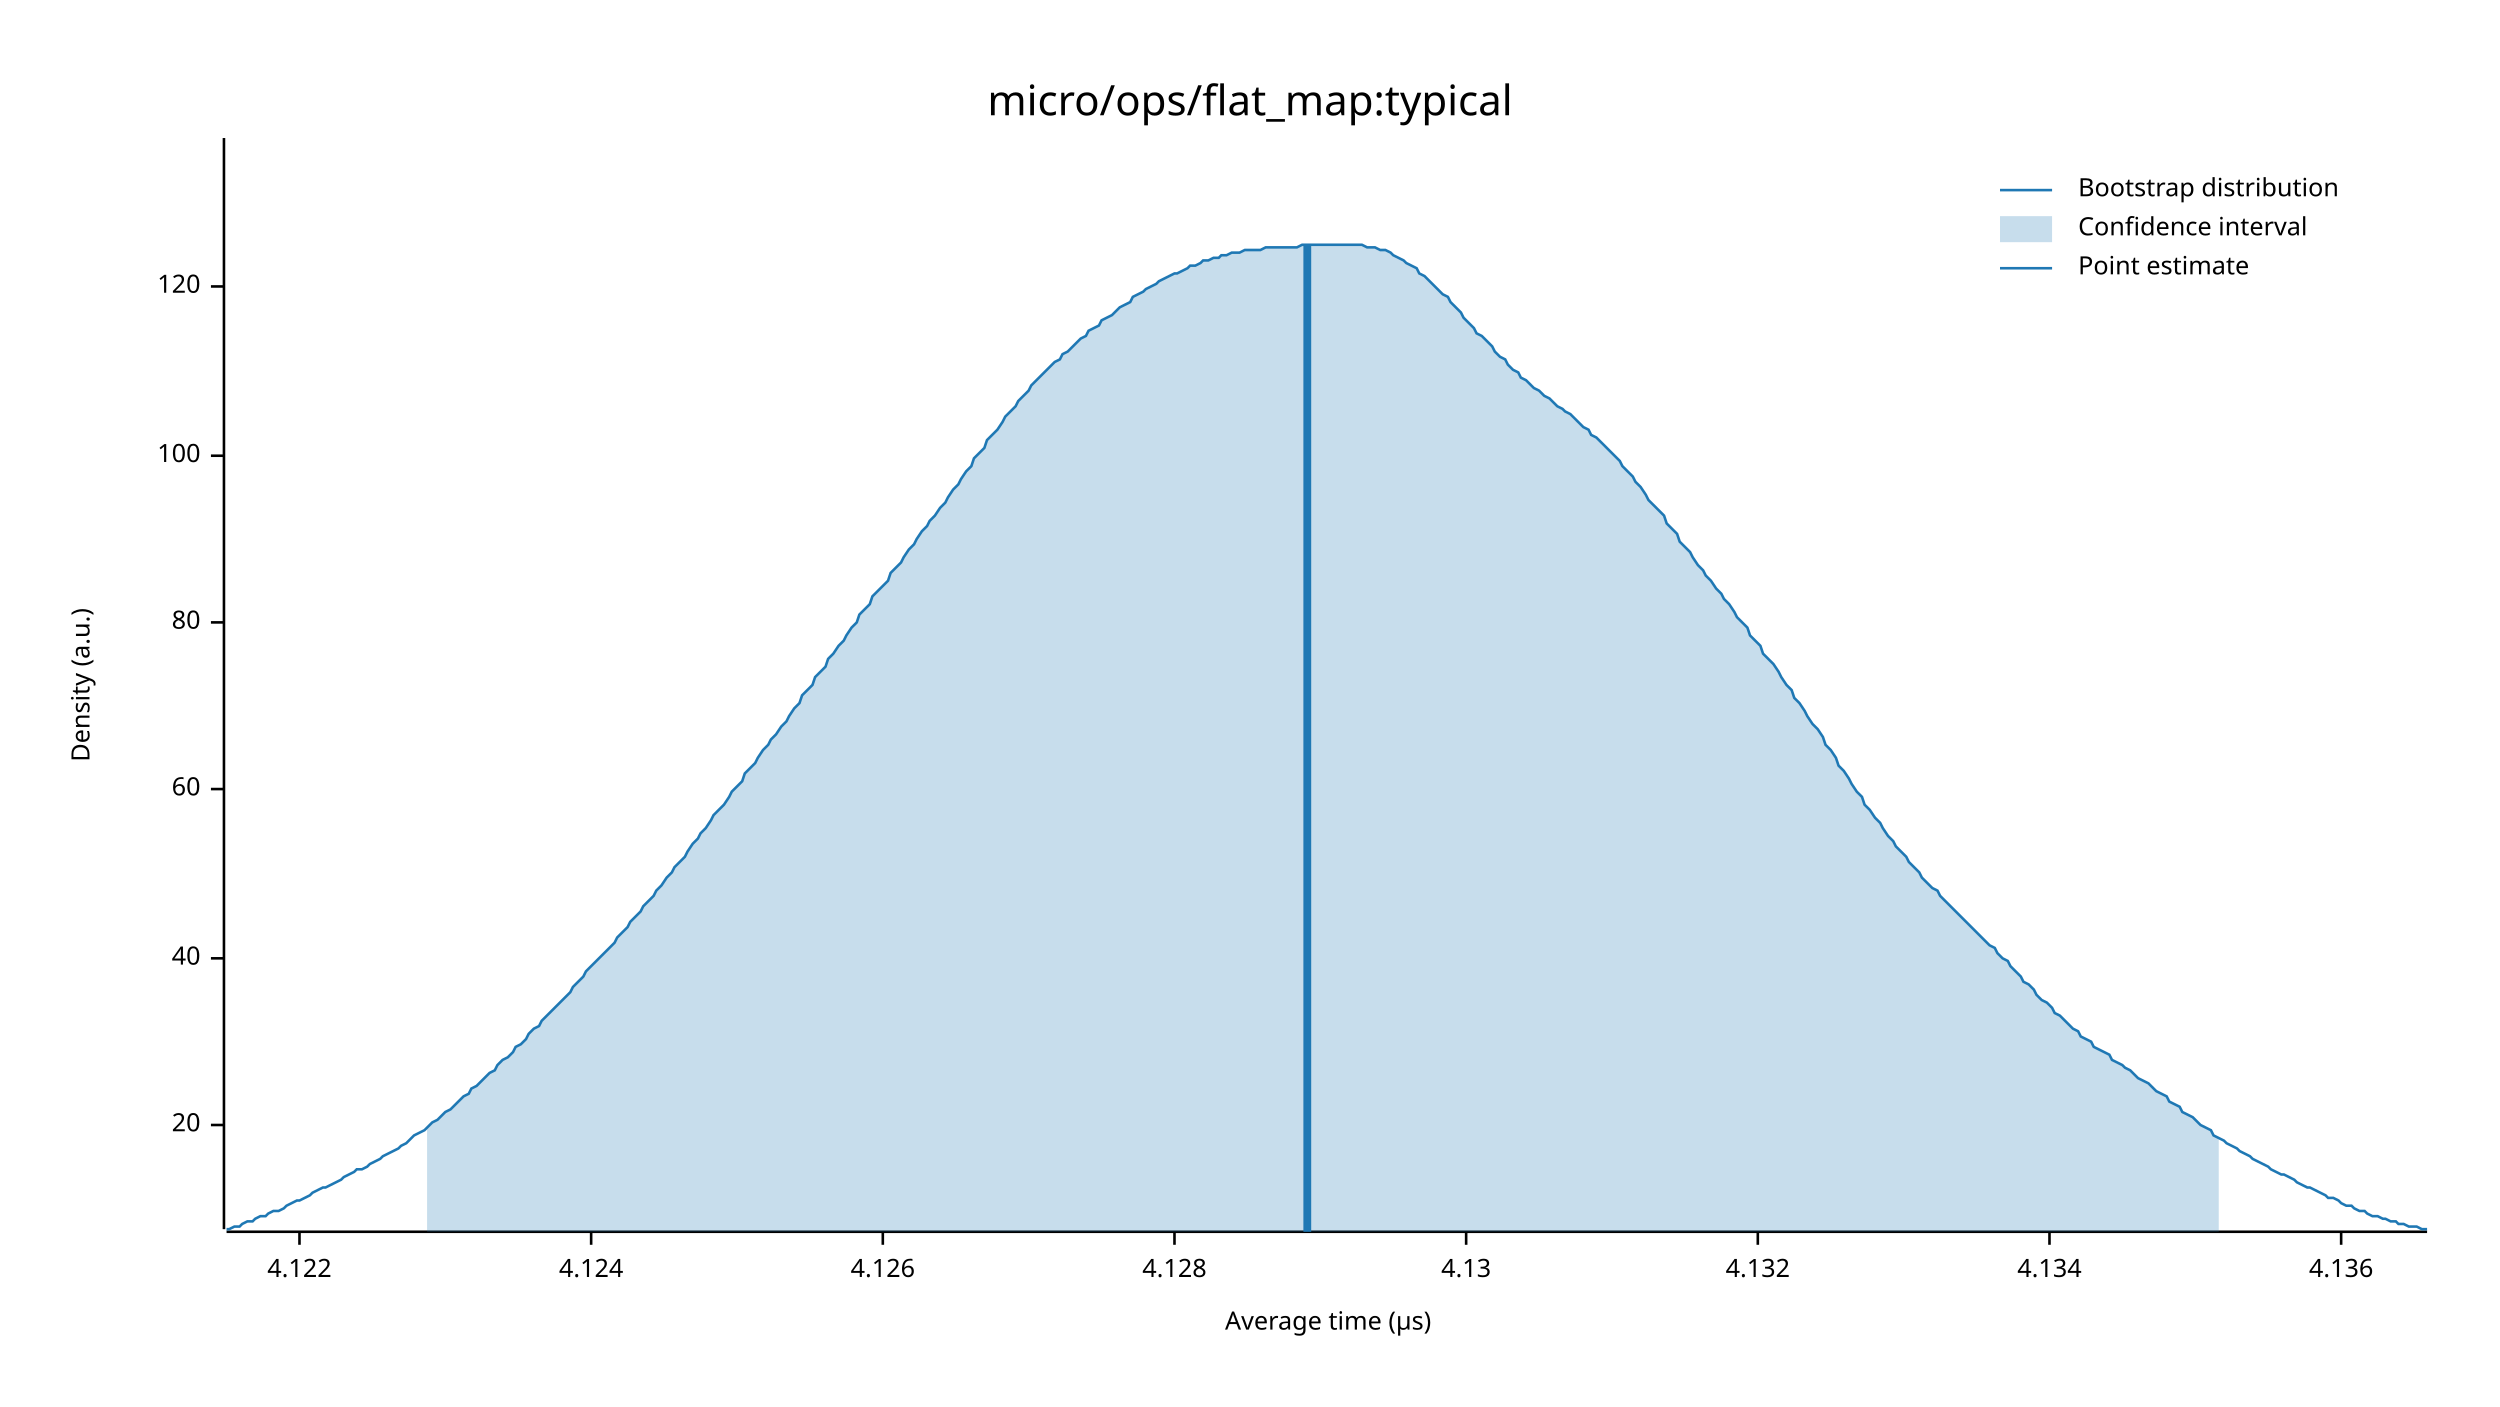
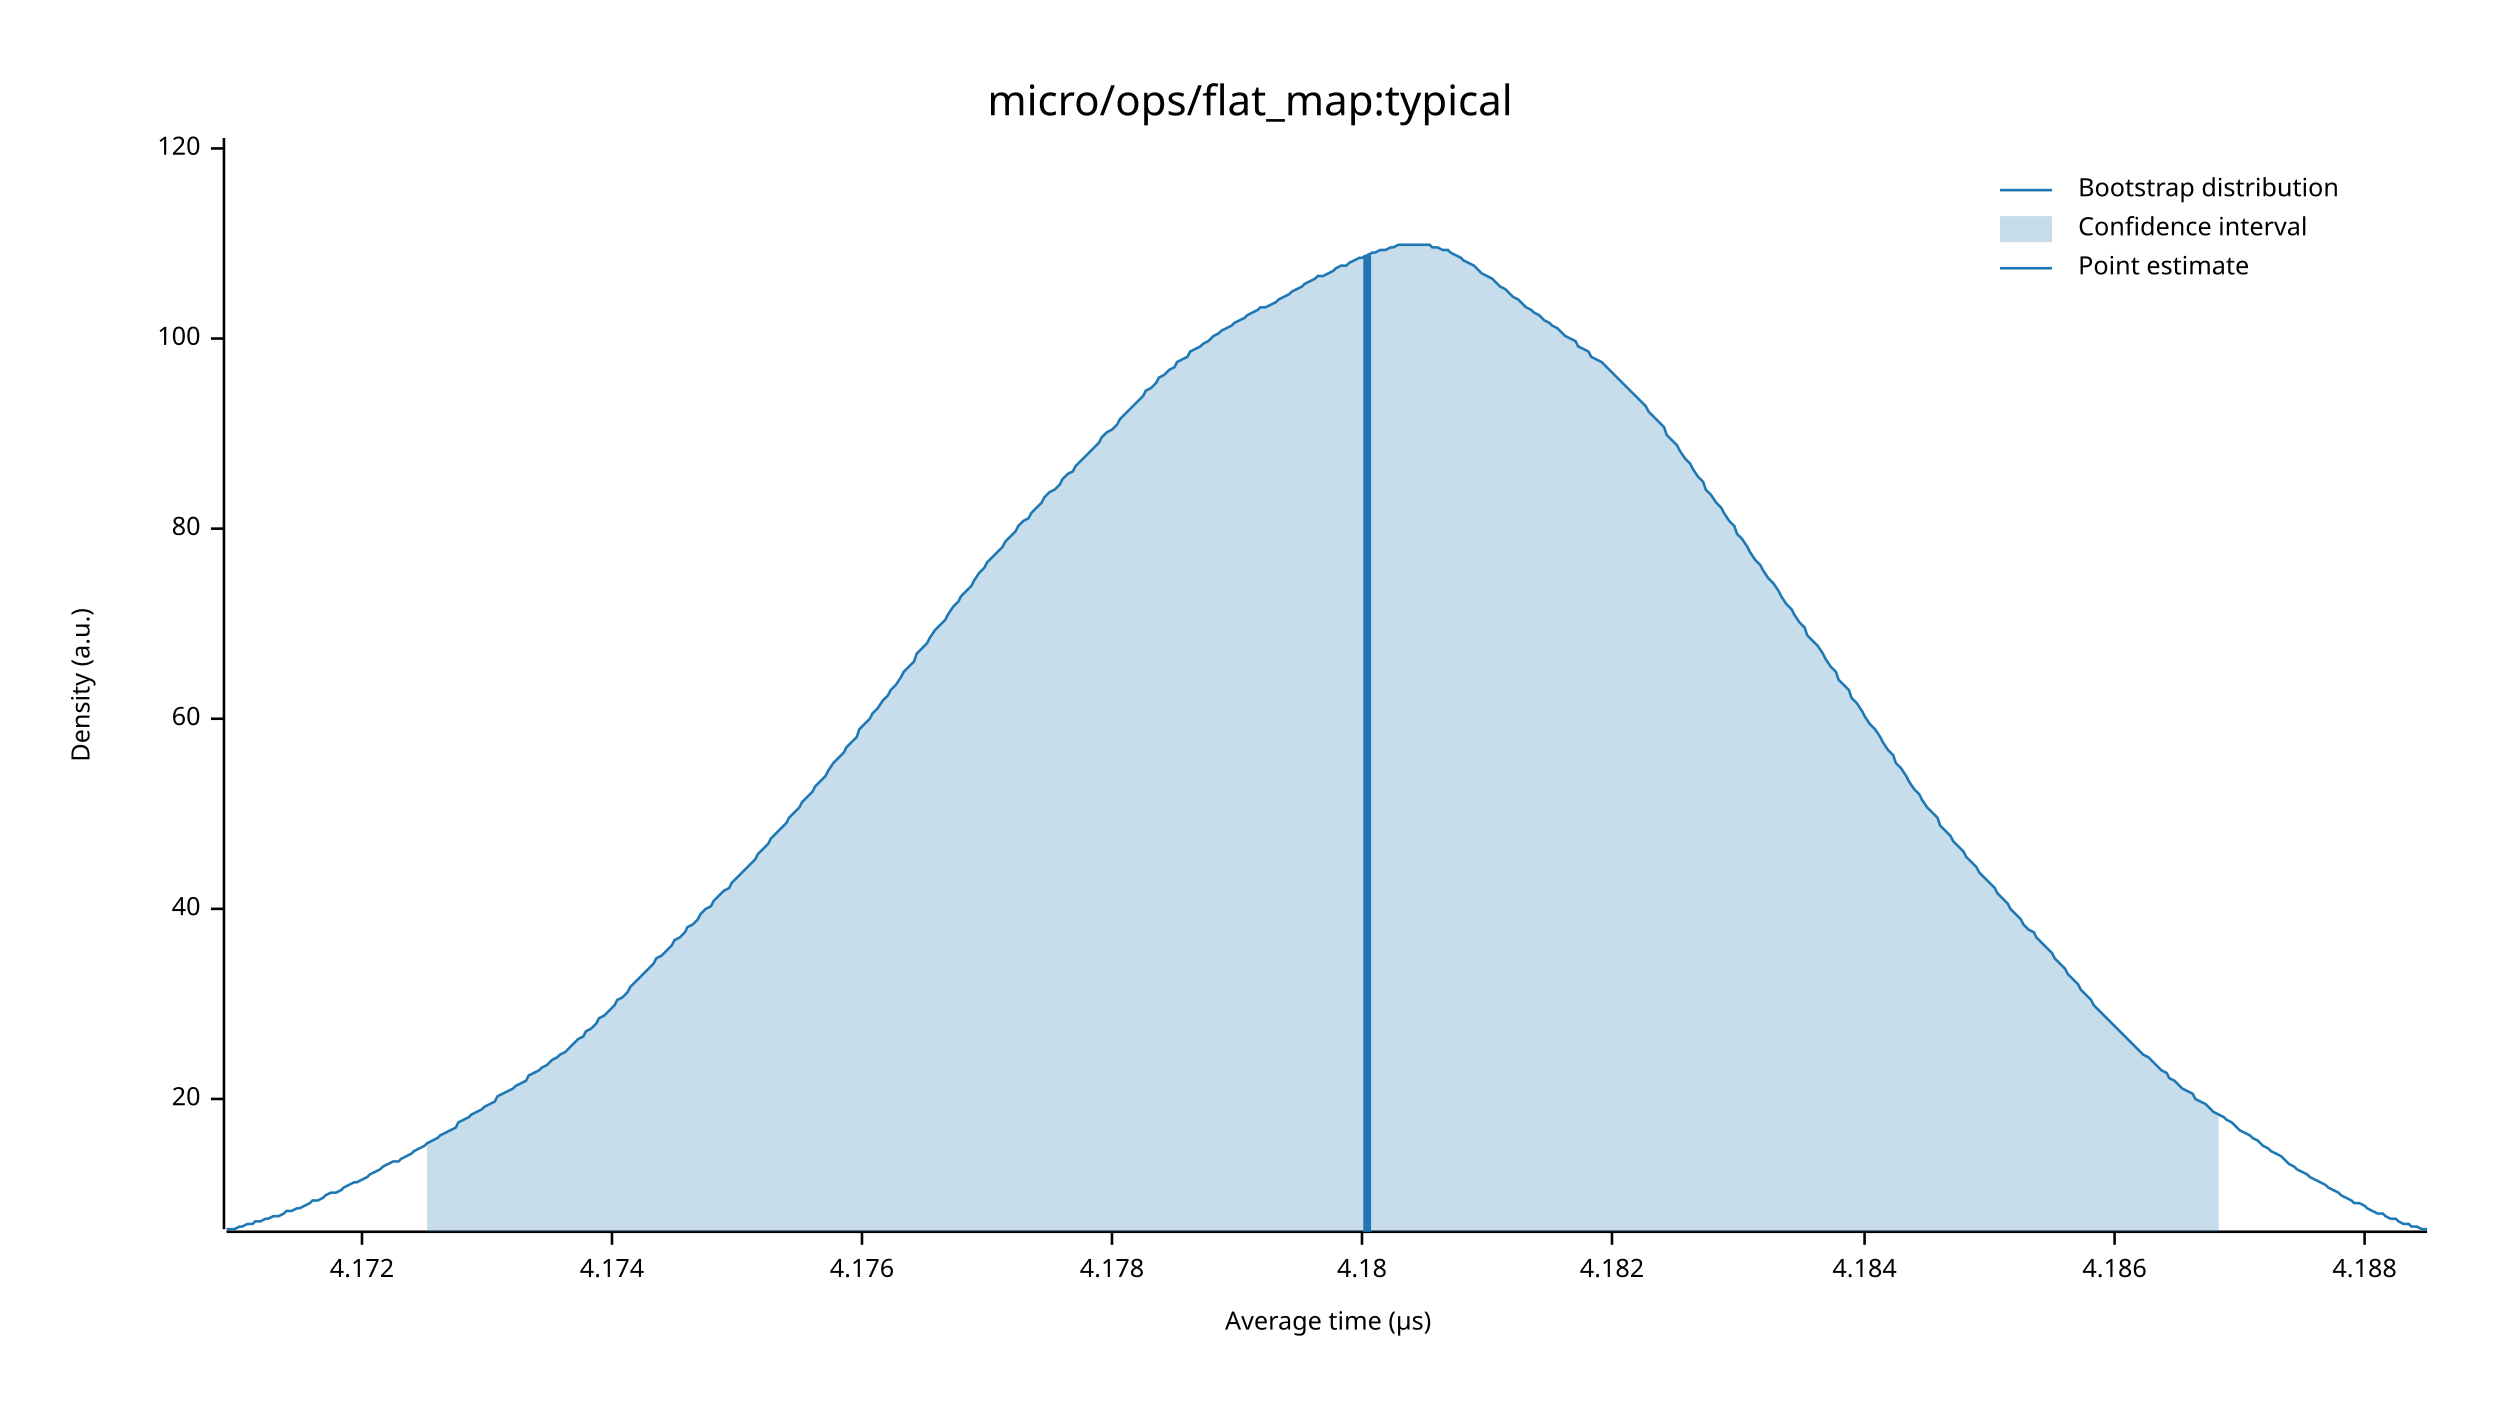
<svg xmlns="http://www.w3.org/2000/svg" width="960" height="540" viewBox="0 0 960 540">
  <text x="480" y="32" dy="0.76em" text-anchor="middle" font-family="sans-serif" font-size="16.129" opacity="1" fill="#000000">
micro/ops/flat_map:typical
</text>
  <text x="27" y="263" dy="0.76em" text-anchor="middle" font-family="sans-serif" font-size="9.677" opacity="1" fill="#000000" transform="rotate(270, 27, 263)">
Density (a.u.)
</text>
  <text x="510" y="513" dy="-0.5ex" text-anchor="middle" font-family="sans-serif" font-size="9.677" opacity="1" fill="#000000">
Average time (µs)
</text>
  <polyline fill="none" opacity="1" stroke="#000000" stroke-width="1" points="86,53 86,472 " />
-   <text x="77" y="432" dy="0.5ex" text-anchor="end" font-family="sans-serif" font-size="9.677" opacity="1" fill="#000000">
+   <text x="77" y="422" dy="0.5ex" text-anchor="end" font-family="sans-serif" font-size="9.677" opacity="1" fill="#000000">
20
</text>
-   <polyline fill="none" opacity="1" stroke="#000000" stroke-width="1" points="81,432 86,432 " />
-   <text x="77" y="368" dy="0.5ex" text-anchor="end" font-family="sans-serif" font-size="9.677" opacity="1" fill="#000000">
+   <polyline fill="none" opacity="1" stroke="#000000" stroke-width="1" points="81,422 86,422 " />
+   <text x="77" y="349" dy="0.5ex" text-anchor="end" font-family="sans-serif" font-size="9.677" opacity="1" fill="#000000">
40
</text>
-   <polyline fill="none" opacity="1" stroke="#000000" stroke-width="1" points="81,368 86,368 " />
-   <text x="77" y="303" dy="0.5ex" text-anchor="end" font-family="sans-serif" font-size="9.677" opacity="1" fill="#000000">
+   <polyline fill="none" opacity="1" stroke="#000000" stroke-width="1" points="81,349 86,349 " />
+   <text x="77" y="276" dy="0.5ex" text-anchor="end" font-family="sans-serif" font-size="9.677" opacity="1" fill="#000000">
60
</text>
-   <polyline fill="none" opacity="1" stroke="#000000" stroke-width="1" points="81,303 86,303 " />
-   <text x="77" y="239" dy="0.5ex" text-anchor="end" font-family="sans-serif" font-size="9.677" opacity="1" fill="#000000">
+   <polyline fill="none" opacity="1" stroke="#000000" stroke-width="1" points="81,276 86,276 " />
+   <text x="77" y="203" dy="0.5ex" text-anchor="end" font-family="sans-serif" font-size="9.677" opacity="1" fill="#000000">
80
</text>
-   <polyline fill="none" opacity="1" stroke="#000000" stroke-width="1" points="81,239 86,239 " />
-   <text x="77" y="175" dy="0.5ex" text-anchor="end" font-family="sans-serif" font-size="9.677" opacity="1" fill="#000000">
+   <polyline fill="none" opacity="1" stroke="#000000" stroke-width="1" points="81,203 86,203 " />
+   <text x="77" y="130" dy="0.5ex" text-anchor="end" font-family="sans-serif" font-size="9.677" opacity="1" fill="#000000">
100
</text>
-   <polyline fill="none" opacity="1" stroke="#000000" stroke-width="1" points="81,175 86,175 " />
-   <text x="77" y="110" dy="0.5ex" text-anchor="end" font-family="sans-serif" font-size="9.677" opacity="1" fill="#000000">
+   <polyline fill="none" opacity="1" stroke="#000000" stroke-width="1" points="81,130 86,130 " />
+   <text x="77" y="57" dy="0.5ex" text-anchor="end" font-family="sans-serif" font-size="9.677" opacity="1" fill="#000000">
120
</text>
-   <polyline fill="none" opacity="1" stroke="#000000" stroke-width="1" points="81,110 86,110 " />
+   <polyline fill="none" opacity="1" stroke="#000000" stroke-width="1" points="81,57 86,57 " />
  <polyline fill="none" opacity="1" stroke="#000000" stroke-width="1" points="87,473 932,473 " />
-   <text x="115" y="483" dy="0.76em" text-anchor="middle" font-family="sans-serif" font-size="9.677" opacity="1" fill="#000000">
- 4.122
+   <text x="139" y="483" dy="0.76em" text-anchor="middle" font-family="sans-serif" font-size="9.677" opacity="1" fill="#000000">
+ 4.172
</text>
-   <polyline fill="none" opacity="1" stroke="#000000" stroke-width="1" points="115,473 115,478 " />
-   <text x="227" y="483" dy="0.76em" text-anchor="middle" font-family="sans-serif" font-size="9.677" opacity="1" fill="#000000">
- 4.124
+   <polyline fill="none" opacity="1" stroke="#000000" stroke-width="1" points="139,473 139,478 " />
+   <text x="235" y="483" dy="0.76em" text-anchor="middle" font-family="sans-serif" font-size="9.677" opacity="1" fill="#000000">
+ 4.174
</text>
-   <polyline fill="none" opacity="1" stroke="#000000" stroke-width="1" points="227,473 227,478 " />
-   <text x="339" y="483" dy="0.76em" text-anchor="middle" font-family="sans-serif" font-size="9.677" opacity="1" fill="#000000">
- 4.126
+   <polyline fill="none" opacity="1" stroke="#000000" stroke-width="1" points="235,473 235,478 " />
+   <text x="331" y="483" dy="0.76em" text-anchor="middle" font-family="sans-serif" font-size="9.677" opacity="1" fill="#000000">
+ 4.176
</text>
-   <polyline fill="none" opacity="1" stroke="#000000" stroke-width="1" points="339,473 339,478 " />
-   <text x="451" y="483" dy="0.76em" text-anchor="middle" font-family="sans-serif" font-size="9.677" opacity="1" fill="#000000">
- 4.128
+   <polyline fill="none" opacity="1" stroke="#000000" stroke-width="1" points="331,473 331,478 " />
+   <text x="427" y="483" dy="0.76em" text-anchor="middle" font-family="sans-serif" font-size="9.677" opacity="1" fill="#000000">
+ 4.178
</text>
-   <polyline fill="none" opacity="1" stroke="#000000" stroke-width="1" points="451,473 451,478 " />
-   <text x="563" y="483" dy="0.76em" text-anchor="middle" font-family="sans-serif" font-size="9.677" opacity="1" fill="#000000">
- 4.13
+   <polyline fill="none" opacity="1" stroke="#000000" stroke-width="1" points="427,473 427,478 " />
+   <text x="523" y="483" dy="0.76em" text-anchor="middle" font-family="sans-serif" font-size="9.677" opacity="1" fill="#000000">
+ 4.18
</text>
-   <polyline fill="none" opacity="1" stroke="#000000" stroke-width="1" points="563,473 563,478 " />
-   <text x="675" y="483" dy="0.76em" text-anchor="middle" font-family="sans-serif" font-size="9.677" opacity="1" fill="#000000">
- 4.132
+   <polyline fill="none" opacity="1" stroke="#000000" stroke-width="1" points="523,473 523,478 " />
+   <text x="619" y="483" dy="0.76em" text-anchor="middle" font-family="sans-serif" font-size="9.677" opacity="1" fill="#000000">
+ 4.182
</text>
-   <polyline fill="none" opacity="1" stroke="#000000" stroke-width="1" points="675,473 675,478 " />
-   <text x="787" y="483" dy="0.76em" text-anchor="middle" font-family="sans-serif" font-size="9.677" opacity="1" fill="#000000">
- 4.134
+   <polyline fill="none" opacity="1" stroke="#000000" stroke-width="1" points="619,473 619,478 " />
+   <text x="716" y="483" dy="0.76em" text-anchor="middle" font-family="sans-serif" font-size="9.677" opacity="1" fill="#000000">
+ 4.184
</text>
-   <polyline fill="none" opacity="1" stroke="#000000" stroke-width="1" points="787,473 787,478 " />
-   <text x="899" y="483" dy="0.76em" text-anchor="middle" font-family="sans-serif" font-size="9.677" opacity="1" fill="#000000">
- 4.136
+   <polyline fill="none" opacity="1" stroke="#000000" stroke-width="1" points="716,473 716,478 " />
+   <text x="812" y="483" dy="0.76em" text-anchor="middle" font-family="sans-serif" font-size="9.677" opacity="1" fill="#000000">
+ 4.186
</text>
-   <polyline fill="none" opacity="1" stroke="#000000" stroke-width="1" points="899,473 899,478 " />
-   <polyline fill="none" opacity="1" stroke="#1F78B4" stroke-width="1" points="87,472 88,472 90,471 92,471 93,470 95,469 97,469 98,468 100,467 102,467 103,466 105,465 107,465 109,464 110,463 112,462 114,461 115,461 117,460 119,459 120,458 122,457 124,456 125,456 127,455 129,454 131,453 132,452 134,451 136,450 137,449 139,449 141,448 142,447 144,446 146,445 147,444 149,443 151,442 153,441 154,440 156,439 158,437 159,436 161,435 163,434 164,433 166,431 168,430 169,429 171,427 173,426 175,424 176,423 178,421 180,420 181,418 183,417 185,415 186,414 188,412 190,411 191,409 193,407 195,406 197,404 198,402 200,401 202,399 203,397 205,395 207,394 208,392 210,390 212,388 214,386 215,385 217,383 219,381 220,379 222,377 224,375 225,373 227,371 229,369 230,368 232,366 234,364 236,362 237,360 239,358 241,356 242,354 244,352 246,350 247,348 249,346 251,344 252,342 254,340 256,337 258,335 259,333 261,331 263,329 264,327 266,324 268,322 269,320 271,318 273,315 274,313 276,311 278,309 280,306 281,304 283,302 285,300 286,297 288,295 290,293 291,291 293,288 295,286 296,284 298,282 300,279 302,277 303,275 305,272 307,270 308,267 310,265 312,263 313,260 315,258 317,256 318,253 320,251 322,248 324,246 325,244 327,241 329,239 330,236 332,234 334,232 335,229 337,227 339,225 341,223 342,220 344,218 346,216 347,214 349,211 351,209 352,207 354,204 356,202 357,200 359,198 361,195 363,193 364,191 366,188 368,186 369,184 371,181 373,179 374,176 376,174 378,172 379,169 381,167 383,165 385,162 386,160 388,158 390,156 391,154 393,152 395,150 396,148 398,146 400,144 401,143 403,141 405,139 407,138 408,136 410,135 412,133 413,132 415,130 417,129 418,127 420,126 422,125 423,123 425,122 427,121 429,119 430,118 432,117 434,116 435,114 437,113 439,112 440,111 442,110 444,109 445,108 447,107 449,106 451,105 452,105 454,104 456,103 457,102 459,102 461,101 462,100 464,100 466,99 468,99 469,98 471,98 473,97 474,97 476,97 478,96 479,96 481,96 483,96 484,96 486,95 488,95 490,95 491,95 493,95 495,95 496,95 498,95 500,94 501,94 503,94 505,94 506,94 508,94 510,94 512,94 513,94 515,94 517,94 518,94 520,94 522,94 523,94 525,95 527,95 528,95 530,96 532,96 534,97 535,98 537,99 539,100 540,101 542,102 544,103 545,105 547,106 549,108 550,109 552,111 554,113 556,114 557,116 559,118 561,120 562,122 564,124 566,126 567,128 569,129 571,131 573,133 574,135 576,137 578,138 579,140 581,142 583,143 584,145 586,146 588,148 589,149 591,150 593,152 595,153 596,154 598,156 600,157 601,158 603,159 605,161 606,162 608,164 610,165 611,167 613,168 615,170 617,172 618,173 620,175 622,177 623,179 625,181 627,183 628,185 630,187 632,190 633,192 635,194 637,196 639,198 640,201 642,203 644,205 645,208 647,210 649,212 650,214 652,217 654,219 655,221 657,223 659,226 661,228 662,230 664,232 666,235 667,237 669,239 671,241 672,244 674,246 676,248 677,251 679,253 681,255 683,258 684,260 686,263 688,265 689,268 691,270 693,273 694,275 696,278 698,280 700,283 701,286 703,288 705,291 706,294 708,296 710,299 711,301 713,304 715,306 716,309 718,311 720,314 722,316 723,318 725,321 727,323 728,325 730,327 732,329 733,331 735,333 737,335 738,337 740,339 742,341 744,342 745,344 747,346 749,348 750,349 752,351 754,353 755,354 757,356 759,358 760,359 762,361 764,363 766,364 767,366 769,368 771,369 772,371 774,373 776,375 777,377 779,378 781,380 782,382 784,384 786,385 788,387 789,389 791,390 793,392 794,393 796,395 798,396 799,398 801,399 803,400 804,402 806,403 808,404 810,405 811,407 813,408 815,409 816,410 818,411 820,413 821,414 823,415 825,416 827,418 828,419 830,420 832,421 833,423 835,424 837,425 838,427 840,428 842,429 843,430 845,432 847,433 849,434 850,436 852,437 854,438 855,439 857,440 859,441 860,442 862,443 864,444 865,445 867,446 869,447 871,448 872,449 874,450 876,451 877,451 879,452 881,453 882,454 884,455 886,456 887,456 889,457 891,458 893,459 894,460 896,460 898,461 899,462 901,463 903,463 904,464 906,465 908,465 909,466 911,467 913,467 915,468 916,468 918,469 920,469 921,470 923,470 925,471 926,471 928,471 930,472 932,472 " />
-   <polygon opacity="0.25" fill="#1F78B4" points="164,433 166,431 168,430 169,429 171,427 173,426 175,424 176,423 178,421 180,420 181,418 183,417 185,415 186,414 188,412 190,411 191,409 193,407 195,406 197,404 198,402 200,401 202,399 203,397 205,395 207,394 208,392 210,390 212,388 214,386 215,385 217,383 219,381 220,379 222,377 224,375 225,373 227,371 229,369 230,368 232,366 234,364 236,362 237,360 239,358 241,356 242,354 244,352 246,350 247,348 249,346 251,344 252,342 254,340 256,337 258,335 259,333 261,331 263,329 264,327 266,324 268,322 269,320 271,318 273,315 274,313 276,311 278,309 280,306 281,304 283,302 285,300 286,297 288,295 290,293 291,291 293,288 295,286 296,284 298,282 300,279 302,277 303,275 305,272 307,270 308,267 310,265 312,263 313,260 315,258 317,256 318,253 320,251 322,248 324,246 325,244 327,241 329,239 330,236 332,234 334,232 335,229 337,227 339,225 341,223 342,220 344,218 346,216 347,214 349,211 351,209 352,207 354,204 356,202 357,200 359,198 361,195 363,193 364,191 366,188 368,186 369,184 371,181 373,179 374,176 376,174 378,172 379,169 381,167 383,165 385,162 386,160 388,158 390,156 391,154 393,152 395,150 396,148 398,146 400,144 401,143 403,141 405,139 407,138 408,136 410,135 412,133 413,132 415,130 417,129 418,127 420,126 422,125 423,123 425,122 427,121 429,119 430,118 432,117 434,116 435,114 437,113 439,112 440,111 442,110 444,109 445,108 447,107 449,106 451,105 452,105 454,104 456,103 457,102 459,102 461,101 462,100 464,100 466,99 468,99 469,98 471,98 473,97 474,97 476,97 478,96 479,96 481,96 483,96 484,96 486,95 488,95 490,95 491,95 493,95 495,95 496,95 498,95 500,94 501,94 503,94 505,94 506,94 508,94 510,94 512,94 513,94 515,94 517,94 518,94 520,94 522,94 523,94 525,95 527,95 528,95 530,96 532,96 534,97 535,98 537,99 539,100 540,101 542,102 544,103 545,105 547,106 549,108 550,109 552,111 554,113 556,114 557,116 559,118 561,120 562,122 564,124 566,126 567,128 569,129 571,131 573,133 574,135 576,137 578,138 579,140 581,142 583,143 584,145 586,146 588,148 589,149 591,150 593,152 595,153 596,154 598,156 600,157 601,158 603,159 605,161 606,162 608,164 610,165 611,167 613,168 615,170 617,172 618,173 620,175 622,177 623,179 625,181 627,183 628,185 630,187 632,190 633,192 635,194 637,196 639,198 640,201 642,203 644,205 645,208 647,210 649,212 650,214 652,217 654,219 655,221 657,223 659,226 661,228 662,230 664,232 666,235 667,237 669,239 671,241 672,244 674,246 676,248 677,251 679,253 681,255 683,258 684,260 686,263 688,265 689,268 691,270 693,273 694,275 696,278 698,280 700,283 701,286 703,288 705,291 706,294 708,296 710,299 711,301 713,304 715,306 716,309 718,311 720,314 722,316 723,318 725,321 727,323 728,325 730,327 732,329 733,331 735,333 737,335 738,337 740,339 742,341 744,342 745,344 747,346 749,348 750,349 752,351 754,353 755,354 757,356 759,358 760,359 762,361 764,363 766,364 767,366 769,368 771,369 772,371 774,373 776,375 777,377 779,378 781,380 782,382 784,384 786,385 788,387 789,389 791,390 793,392 794,393 796,395 798,396 799,398 801,399 803,400 804,402 806,403 808,404 810,405 811,407 813,408 815,409 816,410 818,411 820,413 821,414 823,415 825,416 827,418 828,419 830,420 832,421 833,423 835,424 837,425 838,427 840,428 842,429 843,430 845,432 847,433 849,434 850,436 852,437 852,473 164,473 " />
-   <polyline fill="none" opacity="1" stroke="#1F78B4" stroke-width="3" points="502,473 502,94 " />
+   <polyline fill="none" opacity="1" stroke="#000000" stroke-width="1" points="812,473 812,478 " />
+   <text x="908" y="483" dy="0.76em" text-anchor="middle" font-family="sans-serif" font-size="9.677" opacity="1" fill="#000000">
+ 4.188
+ </text>
+   <polyline fill="none" opacity="1" stroke="#000000" stroke-width="1" points="908,473 908,478 " />
+   <polyline fill="none" opacity="1" stroke="#1F78B4" stroke-width="1" points="87,472 88,472 90,472 92,471 93,471 95,470 97,470 98,469 100,469 102,468 103,468 105,467 107,467 109,466 110,465 112,465 114,464 115,464 117,463 119,462 120,461 122,461 124,460 125,459 127,458 129,458 131,457 132,456 134,455 136,454 137,454 139,453 141,452 142,451 144,450 146,449 147,448 149,447 151,446 153,446 154,445 156,444 158,443 159,442 161,441 163,440 164,439 166,438 168,437 169,436 171,435 173,434 175,433 176,431 178,430 180,429 181,428 183,427 185,426 186,425 188,424 190,423 191,421 193,420 195,419 197,418 198,417 200,416 202,415 203,413 205,412 207,411 208,410 210,409 212,407 214,406 215,405 217,404 219,402 220,401 222,399 224,398 225,396 227,395 229,393 230,391 232,390 234,388 236,386 237,384 239,383 241,381 242,379 244,377 246,375 247,374 249,372 251,370 252,368 254,367 256,365 258,363 259,361 261,360 263,358 264,356 266,355 268,353 269,351 271,349 273,348 274,346 276,344 278,342 280,341 281,339 283,337 285,335 286,334 288,332 290,330 291,328 293,326 295,324 296,322 298,320 300,318 302,316 303,314 305,312 307,310 308,308 310,306 312,304 313,302 315,300 317,298 318,296 320,293 322,291 324,289 325,287 327,285 329,283 330,280 332,278 334,276 335,274 337,272 339,269 341,267 342,265 344,263 346,260 347,258 349,256 351,254 352,251 354,249 356,247 357,245 359,242 361,240 363,238 364,236 366,233 368,231 369,229 371,227 373,225 374,223 376,220 378,218 379,216 381,214 383,212 385,210 386,208 388,206 390,204 391,202 393,200 395,199 396,197 398,195 400,193 401,191 403,189 405,188 407,186 408,184 410,182 412,181 413,179 415,177 417,175 418,174 420,172 422,170 423,168 425,166 427,165 429,163 430,161 432,159 434,157 435,156 437,154 439,152 440,150 442,149 444,147 445,145 447,144 449,142 451,141 452,139 454,138 456,137 457,135 459,134 461,133 462,132 464,131 466,129 468,128 469,127 471,126 473,125 474,124 476,123 478,122 479,121 481,120 483,119 484,118 486,118 488,117 490,116 491,115 493,114 495,113 496,112 498,111 500,110 501,109 503,108 505,107 506,106 508,106 510,105 512,104 513,103 515,102 517,102 518,101 520,100 522,99 523,99 525,98 527,97 528,97 530,96 532,96 534,95 535,95 537,94 539,94 540,94 542,94 544,94 545,94 547,94 549,94 550,95 552,95 554,96 556,96 557,97 559,98 561,99 562,100 564,101 566,102 567,103 569,105 571,106 573,107 574,108 576,110 578,111 579,112 581,114 583,115 584,116 586,118 588,119 589,120 591,121 593,123 595,124 596,125 598,126 600,128 601,129 603,130 605,131 606,133 608,134 610,135 611,137 613,138 615,139 617,141 618,142 620,144 622,146 623,147 625,149 627,151 628,152 630,154 632,156 633,158 635,160 637,162 639,164 640,167 642,169 644,171 645,173 647,176 649,178 650,180 652,183 654,185 655,188 657,190 659,193 661,195 662,197 664,200 666,202 667,205 669,207 671,210 672,212 674,215 676,217 677,219 679,222 681,224 683,227 684,229 686,232 688,234 689,236 691,239 693,241 694,244 696,246 698,248 700,251 701,253 703,256 705,258 706,261 708,263 710,265 711,268 713,270 715,273 716,275 718,278 720,280 722,283 723,285 725,288 727,290 728,293 730,295 732,298 733,300 735,303 737,305 738,307 740,310 742,312 744,314 745,317 747,319 749,321 750,323 752,325 754,327 755,329 757,331 759,333 760,335 762,337 764,339 766,341 767,343 769,345 771,347 772,349 774,351 776,353 777,355 779,357 781,358 782,360 784,362 786,364 788,366 789,368 791,370 793,372 794,374 796,376 798,378 799,380 801,382 803,384 804,386 806,388 808,390 810,392 811,393 813,395 815,397 816,398 818,400 820,402 821,403 823,405 825,406 827,408 828,409 830,411 832,412 833,414 835,415 837,417 838,418 840,419 842,420 843,422 845,423 847,424 849,426 850,427 852,428 854,429 855,430 857,431 859,433 860,434 862,435 864,436 865,437 867,438 869,440 871,441 872,442 874,443 876,444 877,445 879,447 881,448 882,449 884,450 886,451 887,452 889,453 891,454 893,455 894,456 896,457 898,458 899,459 901,460 903,461 904,462 906,462 908,463 909,464 911,465 913,466 915,466 916,467 918,468 920,468 921,469 923,470 925,470 926,471 928,471 930,472 932,472 " />
+   <polygon opacity="0.25" fill="#1F78B4" points="164,439 166,438 168,437 169,436 171,435 173,434 175,433 176,431 178,430 180,429 181,428 183,427 185,426 186,425 188,424 190,423 191,421 193,420 195,419 197,418 198,417 200,416 202,415 203,413 205,412 207,411 208,410 210,409 212,407 214,406 215,405 217,404 219,402 220,401 222,399 224,398 225,396 227,395 229,393 230,391 232,390 234,388 236,386 237,384 239,383 241,381 242,379 244,377 246,375 247,374 249,372 251,370 252,368 254,367 256,365 258,363 259,361 261,360 263,358 264,356 266,355 268,353 269,351 271,349 273,348 274,346 276,344 278,342 280,341 281,339 283,337 285,335 286,334 288,332 290,330 291,328 293,326 295,324 296,322 298,320 300,318 302,316 303,314 305,312 307,310 308,308 310,306 312,304 313,302 315,300 317,298 318,296 320,293 322,291 324,289 325,287 327,285 329,283 330,280 332,278 334,276 335,274 337,272 339,269 341,267 342,265 344,263 346,260 347,258 349,256 351,254 352,251 354,249 356,247 357,245 359,242 361,240 363,238 364,236 366,233 368,231 369,229 371,227 373,225 374,223 376,220 378,218 379,216 381,214 383,212 385,210 386,208 388,206 390,204 391,202 393,200 395,199 396,197 398,195 400,193 401,191 403,189 405,188 407,186 408,184 410,182 412,181 413,179 415,177 417,175 418,174 420,172 422,170 423,168 425,166 427,165 429,163 430,161 432,159 434,157 435,156 437,154 439,152 440,150 442,149 444,147 445,145 447,144 449,142 451,141 452,139 454,138 456,137 457,135 459,134 461,133 462,132 464,131 466,129 468,128 469,127 471,126 473,125 474,124 476,123 478,122 479,121 481,120 483,119 484,118 486,118 488,117 490,116 491,115 493,114 495,113 496,112 498,111 500,110 501,109 503,108 505,107 506,106 508,106 510,105 512,104 513,103 515,102 517,102 518,101 520,100 522,99 523,99 525,98 527,97 528,97 530,96 532,96 534,95 535,95 537,94 539,94 540,94 542,94 544,94 545,94 547,94 549,94 550,95 552,95 554,96 556,96 557,97 559,98 561,99 562,100 564,101 566,102 567,103 569,105 571,106 573,107 574,108 576,110 578,111 579,112 581,114 583,115 584,116 586,118 588,119 589,120 591,121 593,123 595,124 596,125 598,126 600,128 601,129 603,130 605,131 606,133 608,134 610,135 611,137 613,138 615,139 617,141 618,142 620,144 622,146 623,147 625,149 627,151 628,152 630,154 632,156 633,158 635,160 637,162 639,164 640,167 642,169 644,171 645,173 647,176 649,178 650,180 652,183 654,185 655,188 657,190 659,193 661,195 662,197 664,200 666,202 667,205 669,207 671,210 672,212 674,215 676,217 677,219 679,222 681,224 683,227 684,229 686,232 688,234 689,236 691,239 693,241 694,244 696,246 698,248 700,251 701,253 703,256 705,258 706,261 708,263 710,265 711,268 713,270 715,273 716,275 718,278 720,280 722,283 723,285 725,288 727,290 728,293 730,295 732,298 733,300 735,303 737,305 738,307 740,310 742,312 744,314 745,317 747,319 749,321 750,323 752,325 754,327 755,329 757,331 759,333 760,335 762,337 764,339 766,341 767,343 769,345 771,347 772,349 774,351 776,353 777,355 779,357 781,358 782,360 784,362 786,364 788,366 789,368 791,370 793,372 794,374 796,376 798,378 799,380 801,382 803,384 804,386 806,388 808,390 810,392 811,393 813,395 815,397 816,398 818,400 820,402 821,403 823,405 825,406 827,408 828,409 830,411 832,412 833,414 835,415 837,417 838,418 840,419 842,420 843,422 845,423 847,424 849,426 850,427 852,428 852,473 164,473 " />
+   <polyline fill="none" opacity="1" stroke="#1F78B4" stroke-width="3" points="525,473 525,98 " />
  <text x="798" y="68" dy="0.76em" text-anchor="start" font-family="sans-serif" font-size="9.677" opacity="1" fill="#000000">
Bootstrap distribution
</text>
  <text x="798" y="83" dy="0.76em" text-anchor="start" font-family="sans-serif" font-size="9.677" opacity="1" fill="#000000">
Confidence interval
</text>
  <text x="798" y="98" dy="0.76em" text-anchor="start" font-family="sans-serif" font-size="9.677" opacity="1" fill="#000000">
Point estimate
</text>
  <polyline fill="none" opacity="1" stroke="#1F78B4" stroke-width="1" points="768,73 788,73 " />
  <rect x="768" y="83" width="20" height="10" opacity="0.25" fill="#1F78B4" stroke="none" />
  <polyline fill="none" opacity="1" stroke="#1F78B4" stroke-width="1" points="768,103 788,103 " />
</svg>
